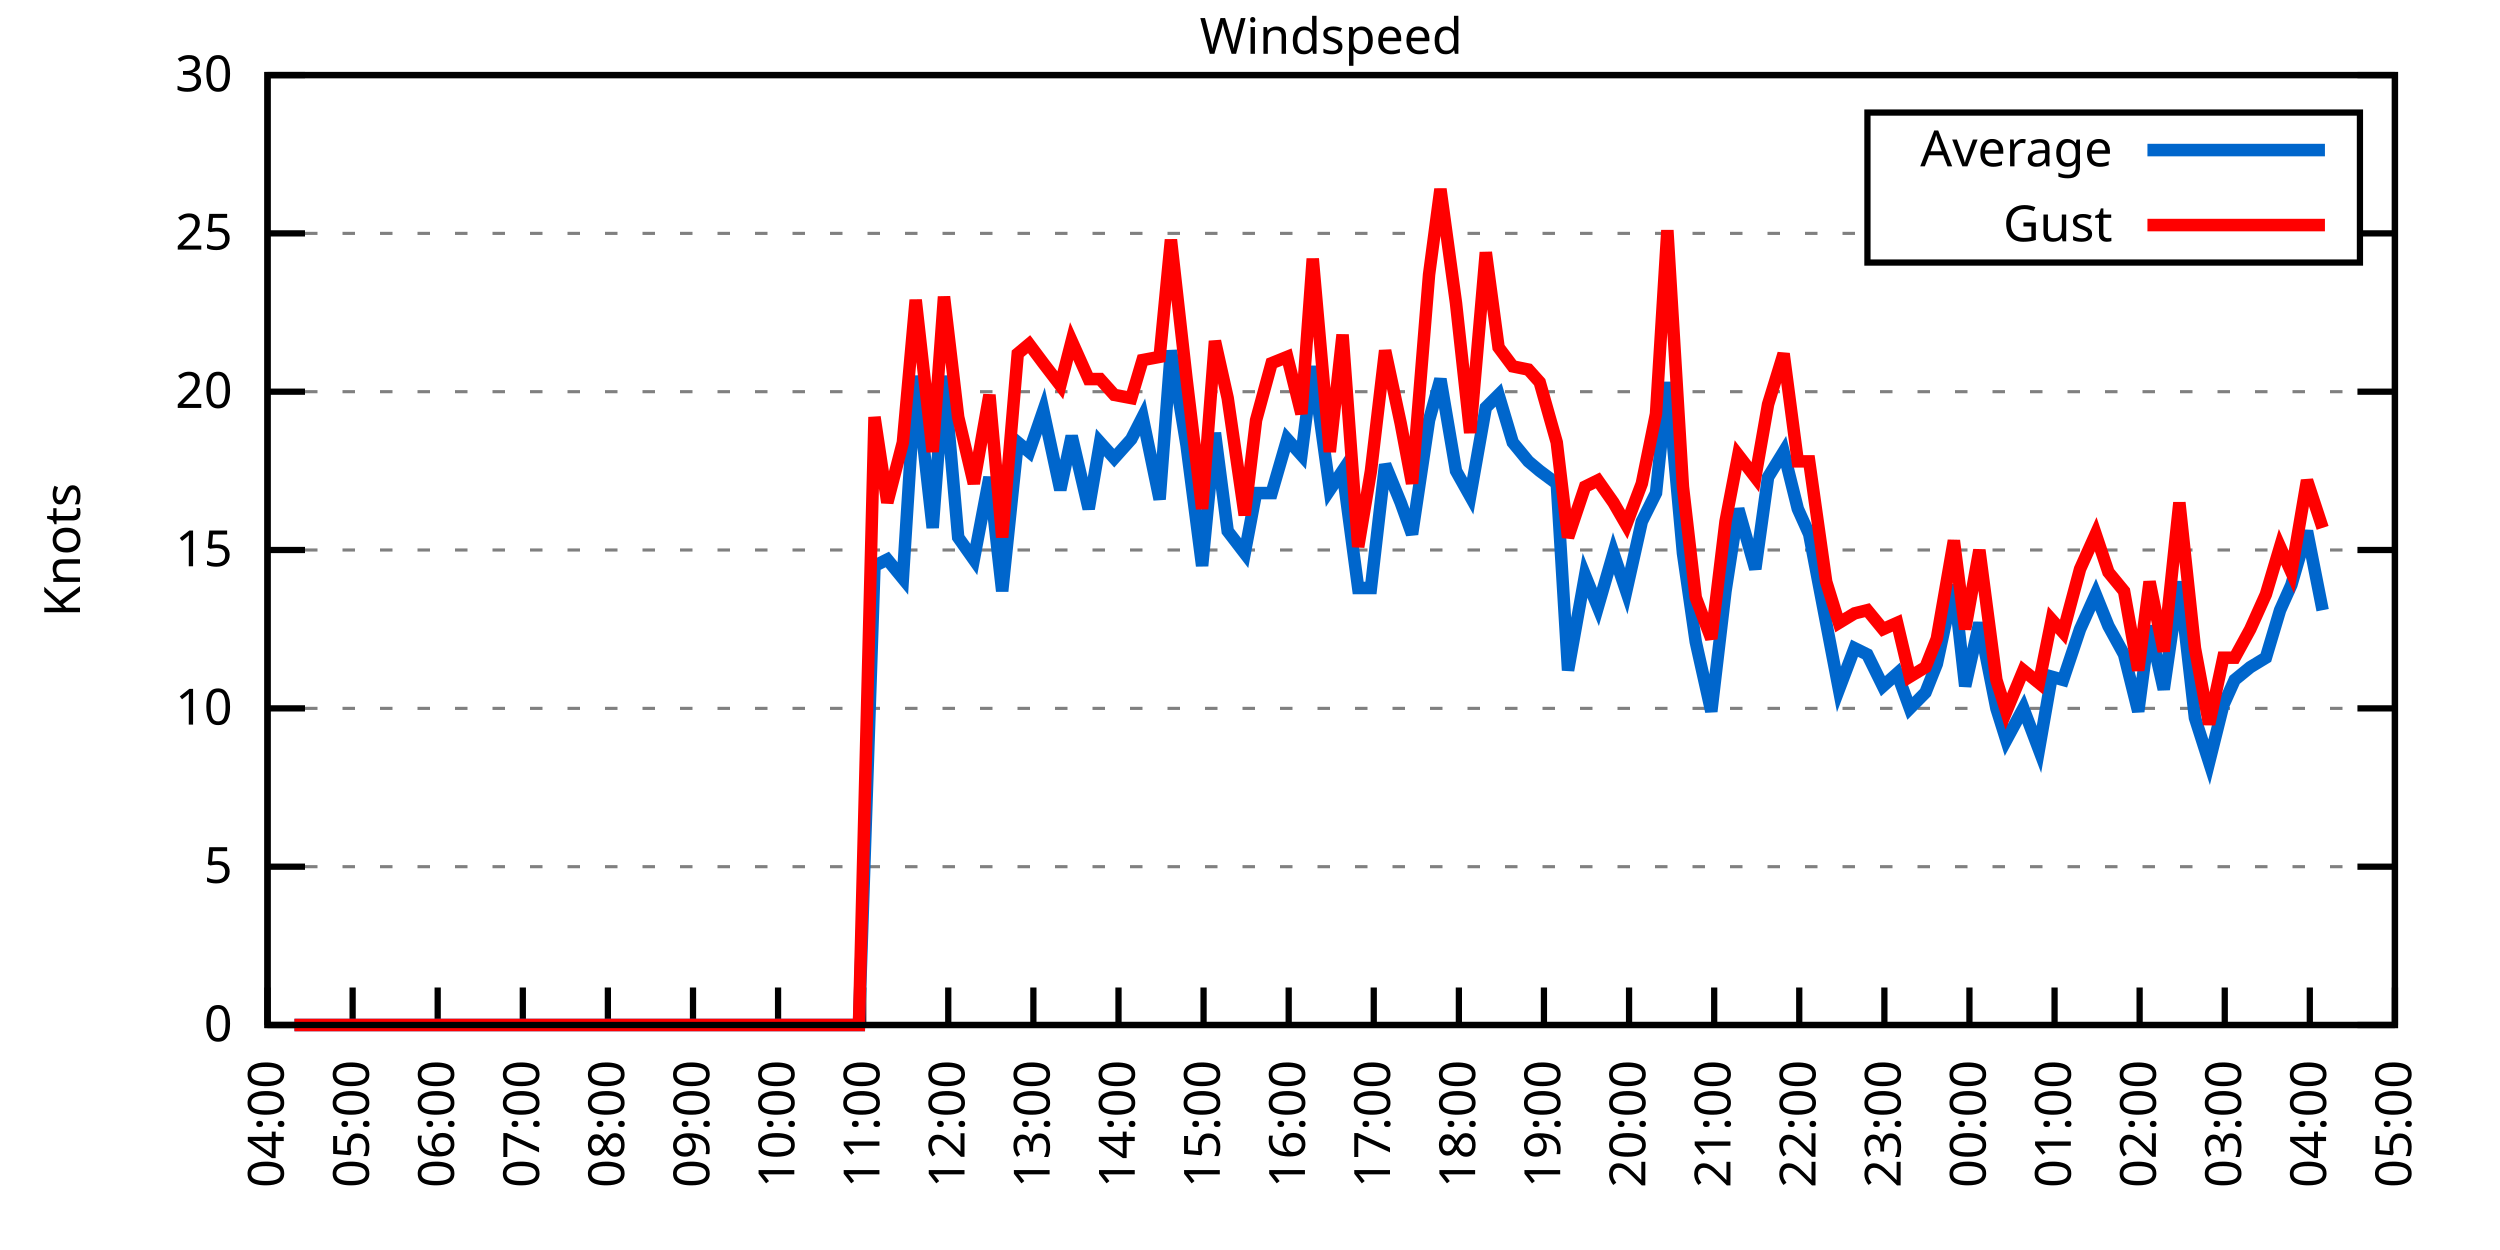
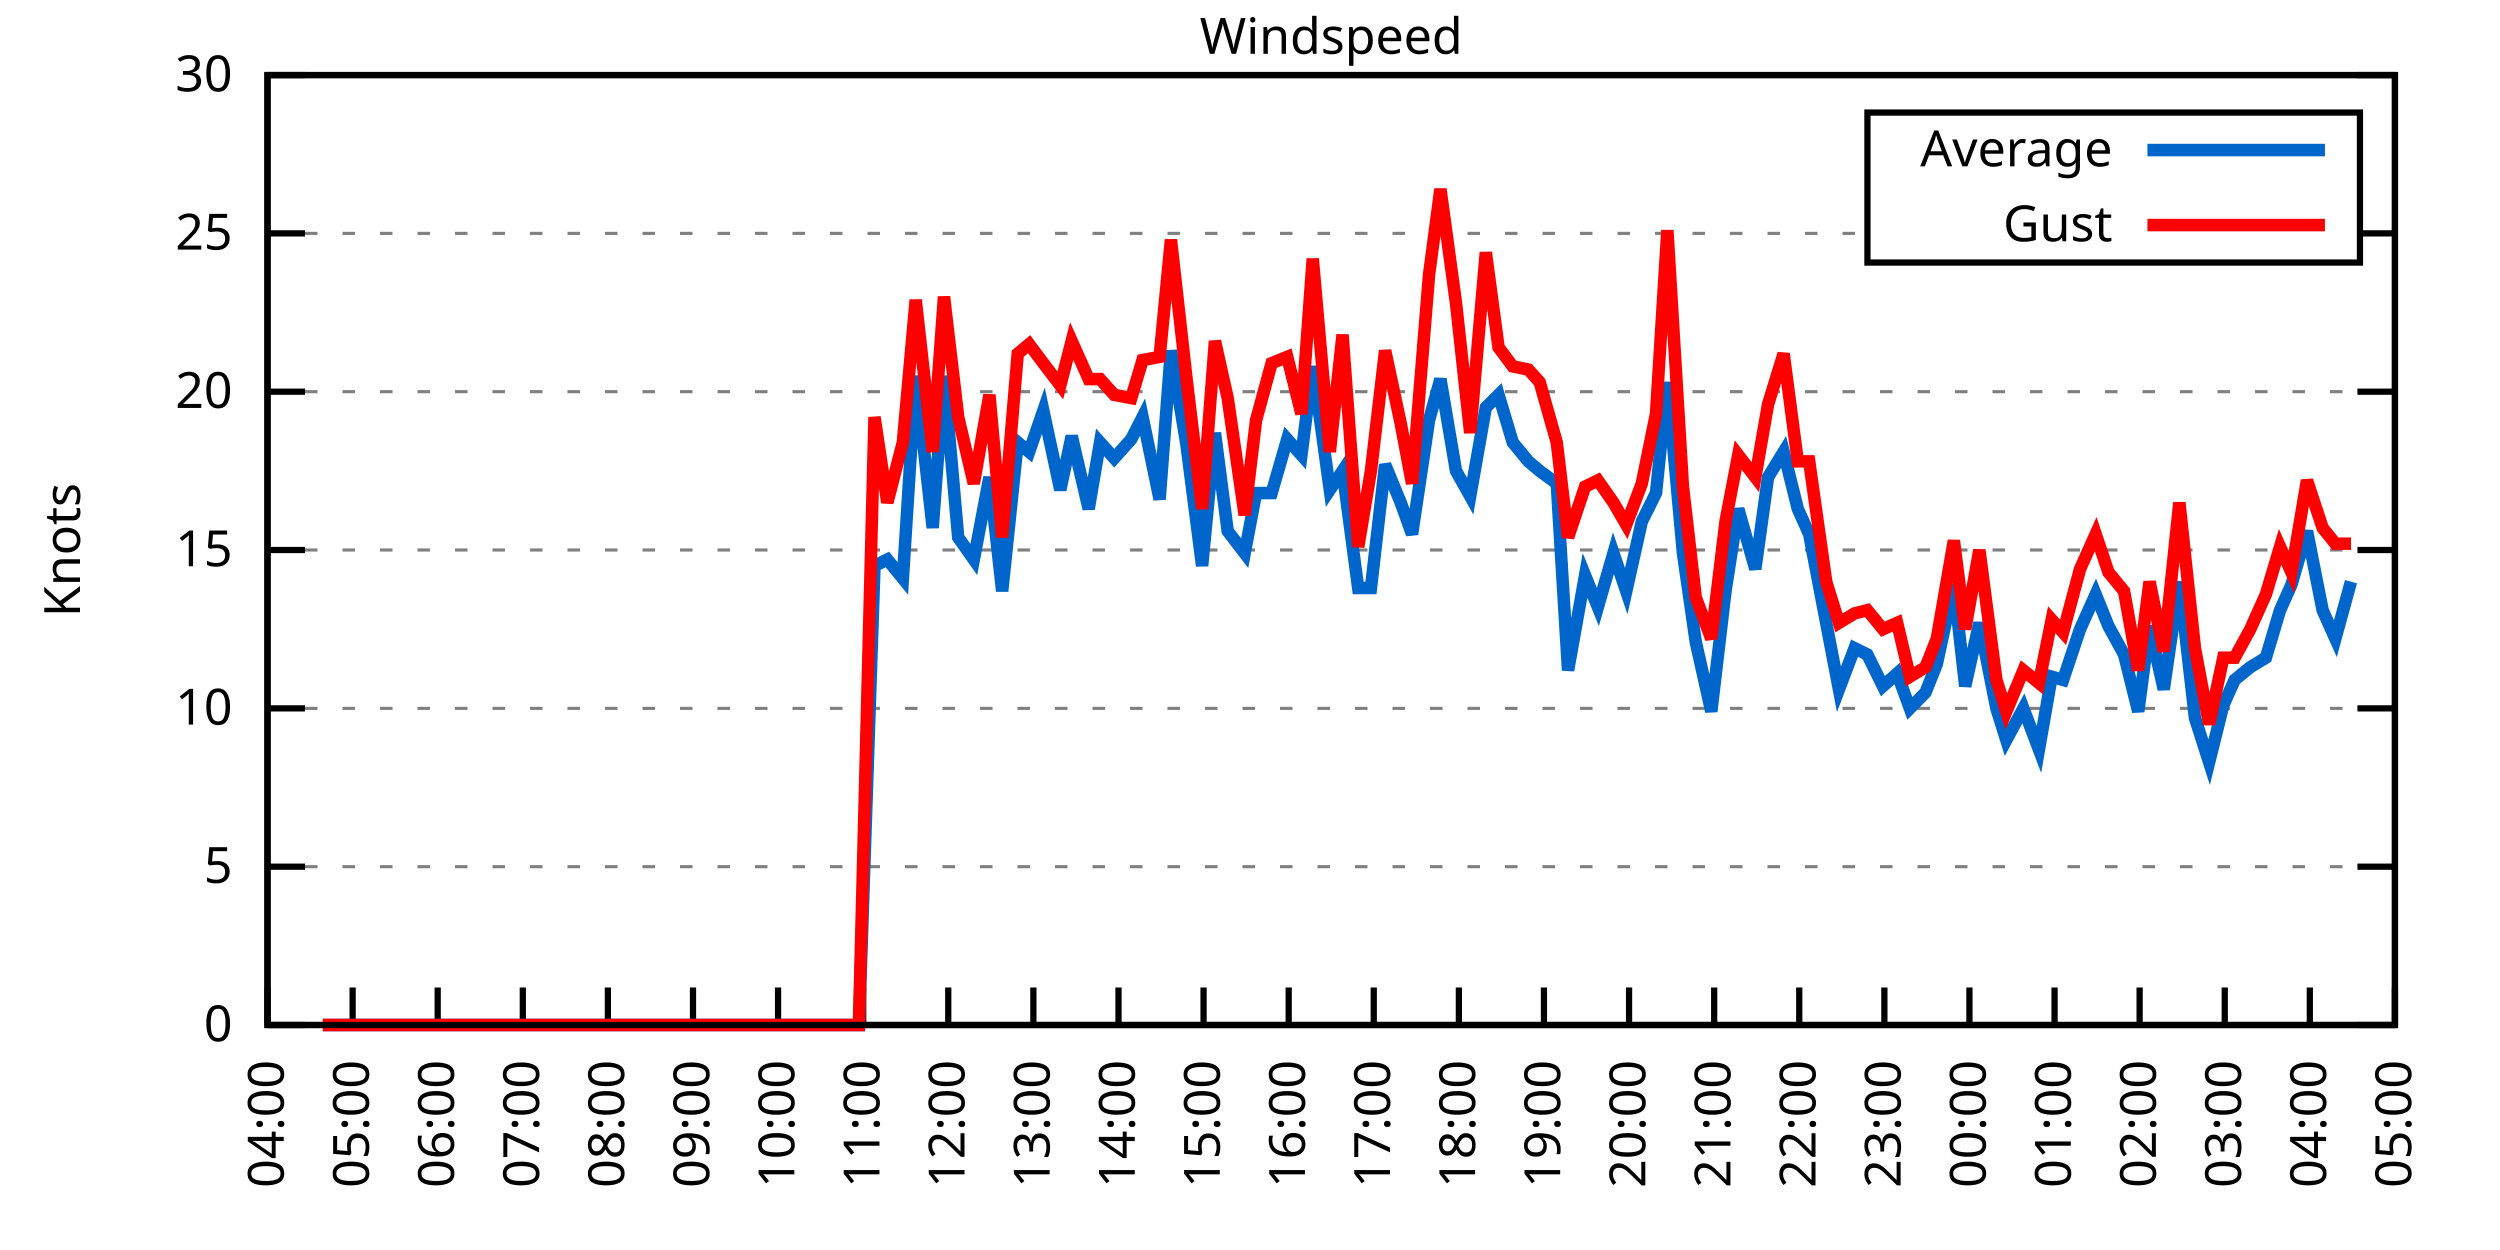
<svg xmlns="http://www.w3.org/2000/svg" xmlns:xlink="http://www.w3.org/1999/xlink" width="400" height="200" viewBox="0 0 400 200">
  <g id="gnuplot_canvas">
    <rect x="0" y="0" width="400" height="200" fill="none" />
    <defs>
      <circle id="gpDot" r="0.5" stroke-width="0.5" stroke="currentColor" />
      <path id="gpPt0" stroke-width="0.333" stroke="currentColor" d="M-1,0 h2 M0,-1 v2" />
      <path id="gpPt1" stroke-width="0.333" stroke="currentColor" d="M-1,-1 L1,1 M1,-1 L-1,1" />
      <path id="gpPt2" stroke-width="0.333" stroke="currentColor" d="M-1,0 L1,0 M0,-1 L0,1 M-1,-1 L1,1 M-1,1 L1,-1" />
      <rect id="gpPt3" stroke-width="0.333" stroke="currentColor" x="-1" y="-1" width="2" height="2" />
      <rect id="gpPt4" stroke-width="0.333" stroke="currentColor" fill="currentColor" x="-1" y="-1" width="2" height="2" />
      <circle id="gpPt5" stroke-width="0.333" stroke="currentColor" cx="0" cy="0" r="1" />
      <use xlink:href="#gpPt5" id="gpPt6" fill="currentColor" stroke="none" />
      <path id="gpPt7" stroke-width="0.333" stroke="currentColor" d="M0,-1.33 L-1.33,0.67 L1.33,0.67 z" />
      <use xlink:href="#gpPt7" id="gpPt8" fill="currentColor" stroke="none" />
      <use xlink:href="#gpPt7" id="gpPt9" stroke="currentColor" transform="rotate(180)" />
      <use xlink:href="#gpPt9" id="gpPt10" fill="currentColor" stroke="none" />
      <use xlink:href="#gpPt3" id="gpPt11" stroke="currentColor" transform="rotate(45)" />
      <use xlink:href="#gpPt11" id="gpPt12" fill="currentColor" stroke="none" />
      <path id="gpPt13" stroke-width="0.333" stroke="currentColor" d="M0,1.330 L1.265,0.411 L0.782,-1.067 L-0.782,-1.076 L-1.265,0.411 z" />
      <use xlink:href="#gpPt13" id="gpPt14" fill="currentColor" stroke="none" />
      <filter id="textbox" filterUnits="objectBoundingBox" x="0" y="0" height="1" width="1">
        <feFlood flood-color="white" flood-opacity="1" result="bgnd" />
        <feComposite in="SourceGraphic" in2="bgnd" operator="atop" />
      </filter>
      <filter id="greybox" filterUnits="objectBoundingBox" x="0" y="0" height="1" width="1">
        <feFlood flood-color="lightgrey" flood-opacity="1" result="grey" />
        <feComposite in="SourceGraphic" in2="grey" operator="atop" />
      </filter>
    </defs>
    <g fill="none" color="white" stroke="currentColor" stroke-width="1.00" stroke-linecap="butt" stroke-linejoin="miter">
</g>
    <g fill="none" color="black" stroke="currentColor" stroke-width="1.00" stroke-linecap="butt" stroke-linejoin="miter">
      <g stroke="none" shape-rendering="crispEdges">
        <polygon fill="rgb(255, 255, 255)" points="42.80,164.00 383.18,164.00 383.18,12.02 42.80,12.02 " />
      </g>
    </g>
    <g fill="none" color="black" stroke="currentColor" stroke-width="1.00" stroke-linecap="butt" stroke-linejoin="miter">
</g>
    <g fill="none" color="black" stroke="black" stroke-width="0.50" stroke-linecap="butt" stroke-linejoin="miter">
</g>
    <g fill="none" color="gray" stroke="currentColor" stroke-width="0.50" stroke-linecap="butt" stroke-linejoin="miter">
      <path stroke="gray" stroke-dasharray="2,4" class="gridline" d="M42.80,164.00 L383.19,164.00  " />
    </g>
    <g fill="none" color="gray" stroke="gray" stroke-width="1.00" stroke-linecap="butt" stroke-linejoin="miter">
</g>
    <g fill="none" color="black" stroke="currentColor" stroke-width="1.00" stroke-linecap="butt" stroke-linejoin="miter">
      <path stroke="black" d="M42.80,164.00 L48.80,164.00 M383.19,164.00 L377.19,164.00  " />
      <g transform="translate(37.20,166.60)" stroke="none" fill="black" font-family="Sans" font-size="8.00" text-anchor="end">
        <text>
          <tspan font-family="Sans"> 0</tspan>
        </text>
      </g>
    </g>
    <g fill="none" color="black" stroke="currentColor" stroke-width="1.00" stroke-linecap="butt" stroke-linejoin="miter">
</g>
    <g fill="none" color="black" stroke="black" stroke-width="0.50" stroke-linecap="butt" stroke-linejoin="miter">
</g>
    <g fill="none" color="gray" stroke="currentColor" stroke-width="0.50" stroke-linecap="butt" stroke-linejoin="miter">
      <path stroke="gray" stroke-dasharray="2,4" class="gridline" d="M42.80,138.67 L383.19,138.67  " />
    </g>
    <g fill="none" color="gray" stroke="gray" stroke-width="1.00" stroke-linecap="butt" stroke-linejoin="miter">
</g>
    <g fill="none" color="black" stroke="currentColor" stroke-width="1.00" stroke-linecap="butt" stroke-linejoin="miter">
      <path stroke="black" d="M42.80,138.67 L48.80,138.67 M383.19,138.67 L377.19,138.67  " />
      <g transform="translate(37.20,141.27)" stroke="none" fill="black" font-family="Sans" font-size="8.00" text-anchor="end">
        <text>
          <tspan font-family="Sans"> 5</tspan>
        </text>
      </g>
    </g>
    <g fill="none" color="black" stroke="currentColor" stroke-width="1.00" stroke-linecap="butt" stroke-linejoin="miter">
</g>
    <g fill="none" color="black" stroke="black" stroke-width="0.50" stroke-linecap="butt" stroke-linejoin="miter">
</g>
    <g fill="none" color="gray" stroke="currentColor" stroke-width="0.50" stroke-linecap="butt" stroke-linejoin="miter">
      <path stroke="gray" stroke-dasharray="2,4" class="gridline" d="M42.80,113.34 L383.19,113.34  " />
    </g>
    <g fill="none" color="gray" stroke="gray" stroke-width="1.00" stroke-linecap="butt" stroke-linejoin="miter">
</g>
    <g fill="none" color="black" stroke="currentColor" stroke-width="1.00" stroke-linecap="butt" stroke-linejoin="miter">
      <path stroke="black" d="M42.80,113.34 L48.80,113.34 M383.19,113.34 L377.19,113.34  " />
      <g transform="translate(37.20,115.94)" stroke="none" fill="black" font-family="Sans" font-size="8.00" text-anchor="end">
        <text>
          <tspan font-family="Sans"> 10</tspan>
        </text>
      </g>
    </g>
    <g fill="none" color="black" stroke="currentColor" stroke-width="1.00" stroke-linecap="butt" stroke-linejoin="miter">
</g>
    <g fill="none" color="black" stroke="black" stroke-width="0.50" stroke-linecap="butt" stroke-linejoin="miter">
</g>
    <g fill="none" color="gray" stroke="currentColor" stroke-width="0.50" stroke-linecap="butt" stroke-linejoin="miter">
      <path stroke="gray" stroke-dasharray="2,4" class="gridline" d="M42.80,88.00 L383.19,88.00  " />
    </g>
    <g fill="none" color="gray" stroke="gray" stroke-width="1.00" stroke-linecap="butt" stroke-linejoin="miter">
</g>
    <g fill="none" color="black" stroke="currentColor" stroke-width="1.00" stroke-linecap="butt" stroke-linejoin="miter">
      <path stroke="black" d="M42.80,88.00 L48.80,88.00 M383.19,88.00 L377.19,88.00  " />
      <g transform="translate(37.20,90.60)" stroke="none" fill="black" font-family="Sans" font-size="8.00" text-anchor="end">
        <text>
          <tspan font-family="Sans"> 15</tspan>
        </text>
      </g>
    </g>
    <g fill="none" color="black" stroke="currentColor" stroke-width="1.00" stroke-linecap="butt" stroke-linejoin="miter">
</g>
    <g fill="none" color="black" stroke="black" stroke-width="0.50" stroke-linecap="butt" stroke-linejoin="miter">
</g>
    <g fill="none" color="gray" stroke="currentColor" stroke-width="0.50" stroke-linecap="butt" stroke-linejoin="miter">
      <path stroke="gray" stroke-dasharray="2,4" class="gridline" d="M42.80,62.67 L383.19,62.67  " />
    </g>
    <g fill="none" color="gray" stroke="gray" stroke-width="1.00" stroke-linecap="butt" stroke-linejoin="miter">
</g>
    <g fill="none" color="black" stroke="currentColor" stroke-width="1.00" stroke-linecap="butt" stroke-linejoin="miter">
      <path stroke="black" d="M42.80,62.67 L48.80,62.67 M383.19,62.67 L377.19,62.67  " />
      <g transform="translate(37.20,65.27)" stroke="none" fill="black" font-family="Sans" font-size="8.00" text-anchor="end">
        <text>
          <tspan font-family="Sans"> 20</tspan>
        </text>
      </g>
    </g>
    <g fill="none" color="black" stroke="currentColor" stroke-width="1.00" stroke-linecap="butt" stroke-linejoin="miter">
</g>
    <g fill="none" color="black" stroke="black" stroke-width="0.50" stroke-linecap="butt" stroke-linejoin="miter">
</g>
    <g fill="none" color="gray" stroke="currentColor" stroke-width="0.50" stroke-linecap="butt" stroke-linejoin="miter">
      <path stroke="gray" stroke-dasharray="2,4" class="gridline" d="M42.80,37.34 L298.79,37.34 M377.59,37.34 L383.19,37.34  " />
    </g>
    <g fill="none" color="gray" stroke="gray" stroke-width="1.00" stroke-linecap="butt" stroke-linejoin="miter">
</g>
    <g fill="none" color="black" stroke="currentColor" stroke-width="1.00" stroke-linecap="butt" stroke-linejoin="miter">
      <path stroke="black" d="M42.80,37.34 L48.80,37.34 M383.19,37.34 L377.19,37.34  " />
      <g transform="translate(37.20,39.94)" stroke="none" fill="black" font-family="Sans" font-size="8.00" text-anchor="end">
        <text>
          <tspan font-family="Sans"> 25</tspan>
        </text>
      </g>
    </g>
    <g fill="none" color="black" stroke="currentColor" stroke-width="1.00" stroke-linecap="butt" stroke-linejoin="miter">
</g>
    <g fill="none" color="black" stroke="black" stroke-width="0.50" stroke-linecap="butt" stroke-linejoin="miter">
</g>
    <g fill="none" color="gray" stroke="currentColor" stroke-width="0.50" stroke-linecap="butt" stroke-linejoin="miter">
      <path stroke="gray" stroke-dasharray="2,4" class="gridline" d="M42.80,12.01 L383.19,12.01  " />
    </g>
    <g fill="none" color="gray" stroke="gray" stroke-width="1.00" stroke-linecap="butt" stroke-linejoin="miter">
</g>
    <g fill="none" color="black" stroke="currentColor" stroke-width="1.00" stroke-linecap="butt" stroke-linejoin="miter">
      <path stroke="black" d="M42.80,12.01 L48.80,12.01 M383.19,12.01 L377.19,12.01  " />
      <g transform="translate(37.20,14.61)" stroke="none" fill="black" font-family="Sans" font-size="8.00" text-anchor="end">
        <text>
          <tspan font-family="Sans"> 30</tspan>
        </text>
      </g>
    </g>
    <g fill="none" color="black" stroke="currentColor" stroke-width="1.00" stroke-linecap="butt" stroke-linejoin="miter">
      <path stroke="black" d="M42.80,164.00 L42.80,158.00  " />
      <g transform="translate(45.40,169.60) rotate(270.00)" stroke="none" fill="black" font-family="Sans" font-size="8.00" text-anchor="end">
        <text>
          <tspan font-family="Sans">04:00</tspan>
        </text>
      </g>
    </g>
    <g fill="none" color="black" stroke="currentColor" stroke-width="1.00" stroke-linecap="butt" stroke-linejoin="miter">
      <path stroke="black" d="M56.42,164.00 L56.42,158.00  " />
      <g transform="translate(59.02,169.60) rotate(270.00)" stroke="none" fill="black" font-family="Sans" font-size="8.00" text-anchor="end">
        <text>
          <tspan font-family="Sans">05:00</tspan>
        </text>
      </g>
    </g>
    <g fill="none" color="black" stroke="currentColor" stroke-width="1.00" stroke-linecap="butt" stroke-linejoin="miter">
      <path stroke="black" d="M70.03,164.00 L70.03,158.00  " />
      <g transform="translate(72.63,169.60) rotate(270.00)" stroke="none" fill="black" font-family="Sans" font-size="8.00" text-anchor="end">
        <text>
          <tspan font-family="Sans">06:00</tspan>
        </text>
      </g>
    </g>
    <g fill="none" color="black" stroke="currentColor" stroke-width="1.00" stroke-linecap="butt" stroke-linejoin="miter">
      <path stroke="black" d="M83.65,164.00 L83.65,158.00  " />
      <g transform="translate(86.25,169.60) rotate(270.00)" stroke="none" fill="black" font-family="Sans" font-size="8.00" text-anchor="end">
        <text>
          <tspan font-family="Sans">07:00</tspan>
        </text>
      </g>
    </g>
    <g fill="none" color="black" stroke="currentColor" stroke-width="1.00" stroke-linecap="butt" stroke-linejoin="miter">
      <path stroke="black" d="M97.26,164.00 L97.26,158.00  " />
      <g transform="translate(99.86,169.60) rotate(270.00)" stroke="none" fill="black" font-family="Sans" font-size="8.00" text-anchor="end">
        <text>
          <tspan font-family="Sans">08:00</tspan>
        </text>
      </g>
    </g>
    <g fill="none" color="black" stroke="currentColor" stroke-width="1.00" stroke-linecap="butt" stroke-linejoin="miter">
      <path stroke="black" d="M110.88,164.00 L110.88,158.00  " />
      <g transform="translate(113.48,169.60) rotate(270.00)" stroke="none" fill="black" font-family="Sans" font-size="8.00" text-anchor="end">
        <text>
          <tspan font-family="Sans">09:00</tspan>
        </text>
      </g>
    </g>
    <g fill="none" color="black" stroke="currentColor" stroke-width="1.00" stroke-linecap="butt" stroke-linejoin="miter">
      <path stroke="black" d="M124.49,164.00 L124.49,158.00  " />
      <g transform="translate(127.09,169.60) rotate(270.00)" stroke="none" fill="black" font-family="Sans" font-size="8.00" text-anchor="end">
        <text>
          <tspan font-family="Sans">10:00</tspan>
        </text>
      </g>
    </g>
    <g fill="none" color="black" stroke="currentColor" stroke-width="1.00" stroke-linecap="butt" stroke-linejoin="miter">
      <path stroke="black" d="M138.11,164.00 L138.11,158.00  " />
      <g transform="translate(140.71,169.60) rotate(270.00)" stroke="none" fill="black" font-family="Sans" font-size="8.00" text-anchor="end">
        <text>
          <tspan font-family="Sans">11:00</tspan>
        </text>
      </g>
    </g>
    <g fill="none" color="black" stroke="currentColor" stroke-width="1.00" stroke-linecap="butt" stroke-linejoin="miter">
      <path stroke="black" d="M151.72,164.00 L151.72,158.00  " />
      <g transform="translate(154.32,169.60) rotate(270.00)" stroke="none" fill="black" font-family="Sans" font-size="8.00" text-anchor="end">
        <text>
          <tspan font-family="Sans">12:00</tspan>
        </text>
      </g>
    </g>
    <g fill="none" color="black" stroke="currentColor" stroke-width="1.00" stroke-linecap="butt" stroke-linejoin="miter">
      <path stroke="black" d="M165.34,164.00 L165.34,158.00  " />
      <g transform="translate(167.94,169.60) rotate(270.00)" stroke="none" fill="black" font-family="Sans" font-size="8.00" text-anchor="end">
        <text>
          <tspan font-family="Sans">13:00</tspan>
        </text>
      </g>
    </g>
    <g fill="none" color="black" stroke="currentColor" stroke-width="1.00" stroke-linecap="butt" stroke-linejoin="miter">
      <path stroke="black" d="M178.96,164.00 L178.96,158.00  " />
      <g transform="translate(181.56,169.60) rotate(270.00)" stroke="none" fill="black" font-family="Sans" font-size="8.00" text-anchor="end">
        <text>
          <tspan font-family="Sans">14:00</tspan>
        </text>
      </g>
    </g>
    <g fill="none" color="black" stroke="currentColor" stroke-width="1.00" stroke-linecap="butt" stroke-linejoin="miter">
      <path stroke="black" d="M192.57,164.00 L192.57,158.00  " />
      <g transform="translate(195.17,169.60) rotate(270.00)" stroke="none" fill="black" font-family="Sans" font-size="8.00" text-anchor="end">
        <text>
          <tspan font-family="Sans">15:00</tspan>
        </text>
      </g>
    </g>
    <g fill="none" color="black" stroke="currentColor" stroke-width="1.00" stroke-linecap="butt" stroke-linejoin="miter">
      <path stroke="black" d="M206.19,164.00 L206.19,158.00  " />
      <g transform="translate(208.79,169.60) rotate(270.00)" stroke="none" fill="black" font-family="Sans" font-size="8.00" text-anchor="end">
        <text>
          <tspan font-family="Sans">16:00</tspan>
        </text>
      </g>
    </g>
    <g fill="none" color="black" stroke="currentColor" stroke-width="1.00" stroke-linecap="butt" stroke-linejoin="miter">
      <path stroke="black" d="M219.80,164.00 L219.80,158.00  " />
      <g transform="translate(222.40,169.60) rotate(270.00)" stroke="none" fill="black" font-family="Sans" font-size="8.00" text-anchor="end">
        <text>
          <tspan font-family="Sans">17:00</tspan>
        </text>
      </g>
    </g>
    <g fill="none" color="black" stroke="currentColor" stroke-width="1.00" stroke-linecap="butt" stroke-linejoin="miter">
      <path stroke="black" d="M233.42,164.00 L233.42,158.00  " />
      <g transform="translate(236.02,169.60) rotate(270.00)" stroke="none" fill="black" font-family="Sans" font-size="8.00" text-anchor="end">
        <text>
          <tspan font-family="Sans">18:00</tspan>
        </text>
      </g>
    </g>
    <g fill="none" color="black" stroke="currentColor" stroke-width="1.00" stroke-linecap="butt" stroke-linejoin="miter">
      <path stroke="black" d="M247.03,164.00 L247.03,158.00  " />
      <g transform="translate(249.63,169.60) rotate(270.00)" stroke="none" fill="black" font-family="Sans" font-size="8.00" text-anchor="end">
        <text>
          <tspan font-family="Sans">19:00</tspan>
        </text>
      </g>
    </g>
    <g fill="none" color="black" stroke="currentColor" stroke-width="1.00" stroke-linecap="butt" stroke-linejoin="miter">
      <path stroke="black" d="M260.65,164.00 L260.65,158.00  " />
      <g transform="translate(263.25,169.60) rotate(270.00)" stroke="none" fill="black" font-family="Sans" font-size="8.00" text-anchor="end">
        <text>
          <tspan font-family="Sans">20:00</tspan>
        </text>
      </g>
    </g>
    <g fill="none" color="black" stroke="currentColor" stroke-width="1.00" stroke-linecap="butt" stroke-linejoin="miter">
      <path stroke="black" d="M274.27,164.00 L274.27,158.00  " />
      <g transform="translate(276.87,169.60) rotate(270.00)" stroke="none" fill="black" font-family="Sans" font-size="8.00" text-anchor="end">
        <text>
          <tspan font-family="Sans">21:00</tspan>
        </text>
      </g>
    </g>
    <g fill="none" color="black" stroke="currentColor" stroke-width="1.00" stroke-linecap="butt" stroke-linejoin="miter">
      <path stroke="black" d="M287.88,164.00 L287.88,158.00  " />
      <g transform="translate(290.48,169.60) rotate(270.00)" stroke="none" fill="black" font-family="Sans" font-size="8.00" text-anchor="end">
        <text>
          <tspan font-family="Sans">22:00</tspan>
        </text>
      </g>
    </g>
    <g fill="none" color="black" stroke="currentColor" stroke-width="1.00" stroke-linecap="butt" stroke-linejoin="miter">
      <path stroke="black" d="M301.50,164.00 L301.50,158.00  " />
      <g transform="translate(304.10,169.60) rotate(270.00)" stroke="none" fill="black" font-family="Sans" font-size="8.00" text-anchor="end">
        <text>
          <tspan font-family="Sans">23:00</tspan>
        </text>
      </g>
    </g>
    <g fill="none" color="black" stroke="currentColor" stroke-width="1.00" stroke-linecap="butt" stroke-linejoin="miter">
      <path stroke="black" d="M315.11,164.00 L315.11,158.00  " />
      <g transform="translate(317.71,169.60) rotate(270.00)" stroke="none" fill="black" font-family="Sans" font-size="8.00" text-anchor="end">
        <text>
          <tspan font-family="Sans">00:00</tspan>
        </text>
      </g>
    </g>
    <g fill="none" color="black" stroke="currentColor" stroke-width="1.00" stroke-linecap="butt" stroke-linejoin="miter">
      <path stroke="black" d="M328.73,164.00 L328.73,158.00  " />
      <g transform="translate(331.33,169.60) rotate(270.00)" stroke="none" fill="black" font-family="Sans" font-size="8.00" text-anchor="end">
        <text>
          <tspan font-family="Sans">01:00</tspan>
        </text>
      </g>
    </g>
    <g fill="none" color="black" stroke="currentColor" stroke-width="1.00" stroke-linecap="butt" stroke-linejoin="miter">
      <path stroke="black" d="M342.34,164.00 L342.34,158.00  " />
      <g transform="translate(344.94,169.60) rotate(270.00)" stroke="none" fill="black" font-family="Sans" font-size="8.00" text-anchor="end">
        <text>
          <tspan font-family="Sans">02:00</tspan>
        </text>
      </g>
    </g>
    <g fill="none" color="black" stroke="currentColor" stroke-width="1.00" stroke-linecap="butt" stroke-linejoin="miter">
      <path stroke="black" d="M355.96,164.00 L355.96,158.00  " />
      <g transform="translate(358.56,169.60) rotate(270.00)" stroke="none" fill="black" font-family="Sans" font-size="8.00" text-anchor="end">
        <text>
          <tspan font-family="Sans">03:00</tspan>
        </text>
      </g>
    </g>
    <g fill="none" color="black" stroke="currentColor" stroke-width="1.00" stroke-linecap="butt" stroke-linejoin="miter">
      <path stroke="black" d="M369.57,164.00 L369.57,158.00  " />
      <g transform="translate(372.17,169.60) rotate(270.00)" stroke="none" fill="black" font-family="Sans" font-size="8.00" text-anchor="end">
        <text>
          <tspan font-family="Sans">04:00</tspan>
        </text>
      </g>
    </g>
    <g fill="none" color="black" stroke="currentColor" stroke-width="1.00" stroke-linecap="butt" stroke-linejoin="miter">
      <path stroke="black" d="M383.19,164.00 L383.19,158.00  " />
      <g transform="translate(385.79,169.60) rotate(270.00)" stroke="none" fill="black" font-family="Sans" font-size="8.00" text-anchor="end">
        <text>
          <tspan font-family="Sans">05:00</tspan>
        </text>
      </g>
    </g>
    <g fill="none" color="black" stroke="currentColor" stroke-width="1.00" stroke-linecap="butt" stroke-linejoin="miter">
</g>
    <g fill="none" color="black" stroke="currentColor" stroke-width="1.00" stroke-linecap="butt" stroke-linejoin="miter">
      <path stroke="black" d="M42.80,12.01 L42.80,164.00 L383.19,164.00 L383.19,12.01 L42.80,12.01 Z  " />
    </g>
    <g fill="none" color="black" stroke="currentColor" stroke-width="1.00" stroke-linecap="butt" stroke-linejoin="miter">
</g>
    <g fill="none" color="black" stroke="currentColor" stroke-width="1.00" stroke-linecap="butt" stroke-linejoin="miter">
      <path stroke="black" d="M298.79,42.01 L298.79,18.01 L377.59,18.01 L377.59,42.01 L298.79,42.01 Z  " />
    </g>
    <g id="Windspeed_plot_1">
      <g fill="none" color="white" stroke="black" stroke-width="2.00" stroke-linecap="butt" stroke-linejoin="miter">
</g>
      <g fill="none" color="black" stroke="currentColor" stroke-width="2.00" stroke-linecap="butt" stroke-linejoin="miter">
        <g transform="translate(337.99,26.61)" stroke="none" fill="black" font-family="Sans" font-size="8.00" text-anchor="end">
          <text>
            <tspan font-family="Sans">Average</tspan>
          </text>
        </g>
      </g>
      <g fill="none" color="black" stroke="currentColor" stroke-width="2.00" stroke-linecap="butt" stroke-linejoin="miter">
-         <path stroke="rgb(  0, 102, 204)" d="M343.59,24.01 L371.99,24.01 M47.11,164.00 L49.38,164.00 L51.65,164.00 L53.47,164.00 L55.73,164.00 L58.23,164.00   L60.73,164.00 L62.54,164.00 L65.04,164.00 L67.31,164.00 L69.58,164.00 L72.07,164.00 L74.12,164.00 L76.39,164.00   L78.65,164.00 L80.92,164.00 L83.42,164.00 L85.69,164.00 L87.96,164.00 L90.23,164.00 L92.50,164.00 L94.31,164.00   L96.81,164.00 L99.30,164.00 L101.57,164.00 L103.39,164.00 L105.89,164.00 L108.38,164.00 L110.20,164.00 L112.92,164.00   L114.96,164.00 L117.46,164.00 L119.27,164.00 L121.54,164.00 L124.04,164.00 L126.08,164.00 L128.58,164.00 L130.85,164.00   L133.12,164.00 L135.61,164.00 L137.43,164.00 L139.92,90.54 L141.97,89.52 L144.46,92.56 L146.51,60.14 L149.23,84.46   L151.04,60.14 L153.31,85.98 L155.81,89.52 L158.31,76.35 L160.35,94.59 L162.84,70.78 L164.66,72.30 L166.93,65.71   L169.65,78.38 L171.47,69.77 L174.19,81.42 L176.01,70.78 L178.28,73.31 L181.00,70.27 L182.81,66.73 L185.54,79.90   L187.35,56.09 L189.85,71.29 L192.34,90.54 L194.39,69.26 L196.43,84.97 L199.15,88.51 L200.97,78.89 L203.46,78.89   L205.96,70.27 L208.23,72.81 L210.04,58.62 L212.77,78.38 L214.81,75.34 L217.31,94.08 L219.35,94.08 L221.62,74.33   L224.11,80.41 L225.93,85.47 L228.65,67.23 L230.47,60.65 L232.96,75.34 L235.23,79.39 L237.73,65.21 L239.77,63.18   L242.04,70.78 L244.54,73.82 L246.35,75.34 L249.08,77.37 L250.89,107.26 L253.61,92.06 L255.66,97.12 L258.15,88.51   L260.20,94.59 L262.69,83.45 L264.96,78.89 L266.78,61.15 L269.27,88.51 L271.32,102.70 L273.81,113.84 L276.08,94.59   L278.12,81.42 L280.85,91.04 L282.89,76.35 L285.38,72.30 L287.65,81.42 L289.47,85.47 L292.19,99.66 L294.23,110.30   L296.73,103.71 L298.77,104.72 L301.27,109.79 L303.54,107.76 L305.58,113.34 L308.08,110.80 L309.89,106.24 L312.62,93.58   L314.43,109.79 L316.70,99.66 L319.42,113.34 L321.01,118.40 L323.74,113.34 L326.23,119.92 L328.27,108.27 L330.09,108.78   L332.81,100.67 L335.31,95.10 L337.35,100.16 L339.85,104.72 L342.12,113.84 L343.93,100.16 L346.20,110.30 L348.70,93.07   L351.19,114.86 L353.46,121.95 L355.73,112.83 L357.55,108.78 L360.04,106.75 L362.54,105.23 L364.81,97.63 L366.62,93.58   L369.12,84.97 L371.62,97.63  " />
+         <path stroke="rgb(  0, 102, 204)" d="M343.59,24.01 L371.99,24.01 M51.65,164.00 L53.47,164.00 L55.73,164.00 L58.23,164.00 L60.73,164.00 L62.54,164.00   L65.04,164.00 L67.31,164.00 L69.58,164.00 L72.07,164.00 L74.12,164.00 L76.39,164.00 L78.65,164.00 L80.92,164.00   L83.42,164.00 L85.69,164.00 L87.96,164.00 L90.23,164.00 L92.50,164.00 L94.31,164.00 L96.81,164.00 L99.30,164.00   L101.57,164.00 L103.39,164.00 L105.89,164.00 L108.38,164.00 L110.20,164.00 L112.92,164.00 L114.96,164.00 L117.46,164.00   L119.27,164.00 L121.54,164.00 L124.04,164.00 L126.08,164.00 L128.58,164.00 L130.85,164.00 L133.12,164.00 L135.61,164.00   L137.43,164.00 L139.92,90.54 L141.97,89.52 L144.46,92.56 L146.51,60.14 L149.23,84.46 L151.04,60.14 L153.31,85.98   L155.81,89.52 L158.31,76.35 L160.35,94.59 L162.84,70.78 L164.66,72.30 L166.93,65.71 L169.65,78.38 L171.47,69.77   L174.19,81.42 L176.01,70.78 L178.28,73.31 L181.00,70.27 L182.81,66.73 L185.54,79.90 L187.35,56.09 L189.85,71.29   L192.34,90.54 L194.39,69.26 L196.43,84.97 L199.15,88.51 L200.97,78.89 L203.46,78.89 L205.96,70.27 L208.23,72.81   L210.04,58.62 L212.77,78.38 L214.81,75.34 L217.31,94.08 L219.35,94.08 L221.62,74.33 L224.11,80.41 L225.93,85.47   L228.65,67.23 L230.47,60.65 L232.96,75.34 L235.23,79.39 L237.73,65.21 L239.77,63.18 L242.04,70.78 L244.54,73.82   L246.35,75.34 L249.08,77.37 L250.89,107.26 L253.61,92.06 L255.66,97.12 L258.15,88.51 L260.20,94.59 L262.69,83.45   L264.96,78.89 L266.78,61.15 L269.27,88.51 L271.32,102.70 L273.81,113.84 L276.08,94.59 L278.12,81.42 L280.85,91.04   L282.89,76.35 L285.38,72.30 L287.65,81.42 L289.47,85.47 L292.19,99.66 L294.23,110.30 L296.73,103.71 L298.77,104.72   L301.27,109.79 L303.54,107.76 L305.58,113.34 L308.08,110.80 L309.89,106.24 L312.62,93.58 L314.43,109.79 L316.70,99.66   L319.42,113.34 L321.01,118.40 L323.74,113.34 L326.23,119.92 L328.27,108.27 L330.09,108.78 L332.81,100.67 L335.31,95.10   L337.35,100.16 L339.85,104.72 L342.12,113.84 L343.93,100.16 L346.20,110.30 L348.70,93.07 L351.19,114.86 L353.46,121.95   L355.73,112.83 L357.55,108.78 L360.04,106.75 L362.54,105.23 L364.81,97.63 L366.62,93.58 L369.12,84.97 L371.62,97.63   L373.66,102.19 L376.16,93.07  " />
      </g>
    </g>
    <g id="Windspeed_plot_2">
      <g fill="none" color="black" stroke="currentColor" stroke-width="2.00" stroke-linecap="butt" stroke-linejoin="miter">
        <g transform="translate(337.99,38.61)" stroke="none" fill="black" font-family="Sans" font-size="8.00" text-anchor="end">
          <text>
            <tspan font-family="Sans">Gust</tspan>
          </text>
        </g>
      </g>
      <g fill="none" color="black" stroke="currentColor" stroke-width="2.00" stroke-linecap="butt" stroke-linejoin="miter">
-         <path stroke="rgb(255,   0,   0)" d="M343.59,36.01 L371.99,36.01 M47.11,164.00 L49.38,164.00 L51.65,164.00 L53.47,164.00 L55.73,164.00 L58.23,164.00   L60.73,164.00 L62.54,164.00 L65.04,164.00 L67.31,164.00 L69.58,164.00 L72.07,164.00 L74.12,164.00 L76.39,164.00   L78.65,164.00 L80.92,164.00 L83.42,164.00 L85.69,164.00 L87.96,164.00 L90.23,164.00 L92.50,164.00 L94.31,164.00   L96.81,164.00 L99.30,164.00 L101.57,164.00 L103.39,164.00 L105.89,164.00 L108.38,164.00 L110.20,164.00 L112.92,164.00   L114.96,164.00 L117.46,164.00 L119.27,164.00 L121.54,164.00 L124.04,164.00 L126.08,164.00 L128.58,164.00 L130.85,164.00   L133.12,164.00 L135.61,164.00 L137.43,164.00 L139.92,66.73 L141.97,80.41 L144.46,70.78 L146.51,47.98 L149.23,72.30   L151.04,47.47 L153.31,66.73 L155.81,77.37 L158.31,63.18 L160.35,85.98 L162.84,56.59 L164.66,55.07 L166.93,58.11   L169.65,61.66 L171.47,54.57 L174.19,60.65 L176.01,60.65 L178.28,63.18 L181.00,63.69 L182.81,57.61 L185.54,57.10   L187.35,38.35 L189.85,60.65 L192.34,81.42 L194.39,54.57 L196.43,63.69 L199.15,82.43 L200.97,67.23 L203.46,58.11   L205.96,57.10 L208.23,66.22 L210.04,41.39 L212.77,72.30 L214.81,53.55 L217.31,87.50 L219.35,75.34 L221.62,56.09   L224.11,67.74 L225.93,77.37 L228.65,43.93 L230.47,30.25 L232.96,48.49 L235.23,69.26 L237.73,40.38 L239.77,55.58   L242.04,58.62 L244.54,59.13 L246.35,61.15 L249.08,70.78 L250.89,85.98 L253.61,77.87 L255.66,76.86 L258.15,80.41   L260.20,83.95 L262.69,77.37 L264.96,66.22 L266.78,36.84 L269.27,77.87 L271.32,95.60 L273.81,102.19 L276.08,83.45   L278.12,72.81 L280.85,76.35 L282.89,64.70 L285.38,56.59 L287.65,73.82 L289.47,73.82 L292.19,93.07 L294.23,99.66   L296.73,98.14 L298.77,97.63 L301.27,100.67 L303.54,99.66 L305.58,108.27 L308.08,106.75 L309.89,102.19 L312.62,86.49   L314.43,100.67 L316.70,88.00 L319.42,108.78 L321.01,113.84 L323.74,107.26 L326.23,109.28 L328.27,99.15 L330.09,101.18   L332.81,91.04 L335.31,85.47 L337.35,91.55 L339.85,94.59 L342.12,107.26 L343.93,93.07 L346.20,104.22 L348.70,80.41   L351.19,103.71 L353.46,115.87 L355.73,105.23 L357.55,105.23 L360.04,100.67 L362.54,95.10 L364.81,87.50 L366.62,91.55   L369.12,76.86 L371.62,84.46  " />
+         <path stroke="rgb(255,   0,   0)" d="M343.59,36.01 L371.99,36.01 M51.65,164.00 L53.47,164.00 L55.73,164.00 L58.23,164.00 L60.73,164.00 L62.54,164.00   L65.04,164.00 L67.31,164.00 L69.58,164.00 L72.07,164.00 L74.12,164.00 L76.39,164.00 L78.65,164.00 L80.92,164.00   L83.42,164.00 L85.69,164.00 L87.96,164.00 L90.23,164.00 L92.50,164.00 L94.31,164.00 L96.81,164.00 L99.30,164.00   L101.57,164.00 L103.39,164.00 L105.89,164.00 L108.38,164.00 L110.20,164.00 L112.92,164.00 L114.96,164.00 L117.46,164.00   L119.27,164.00 L121.54,164.00 L124.04,164.00 L126.08,164.00 L128.58,164.00 L130.85,164.00 L133.12,164.00 L135.61,164.00   L137.43,164.00 L139.92,66.73 L141.97,80.41 L144.46,70.78 L146.51,47.98 L149.23,72.30 L151.04,47.47 L153.31,66.73   L155.81,77.37 L158.31,63.18 L160.35,85.98 L162.84,56.59 L164.66,55.07 L166.93,58.11 L169.65,61.66 L171.47,54.57   L174.19,60.65 L176.01,60.65 L178.28,63.18 L181.00,63.69 L182.81,57.61 L185.54,57.10 L187.35,38.35 L189.85,60.65   L192.34,81.42 L194.39,54.57 L196.43,63.69 L199.15,82.43 L200.97,67.23 L203.46,58.11 L205.96,57.10 L208.23,66.22   L210.04,41.39 L212.77,72.30 L214.81,53.55 L217.31,87.50 L219.35,75.34 L221.62,56.09 L224.11,67.74 L225.93,77.37   L228.65,43.93 L230.47,30.25 L232.96,48.49 L235.23,69.26 L237.73,40.38 L239.77,55.58 L242.04,58.62 L244.54,59.13   L246.35,61.15 L249.08,70.78 L250.89,85.98 L253.61,77.87 L255.66,76.86 L258.15,80.41 L260.20,83.95 L262.69,77.37   L264.96,66.22 L266.78,36.84 L269.27,77.87 L271.32,95.60 L273.81,102.19 L276.08,83.45 L278.12,72.81 L280.85,76.35   L282.89,64.70 L285.38,56.59 L287.65,73.82 L289.47,73.82 L292.19,93.07 L294.23,99.66 L296.73,98.14 L298.77,97.63   L301.27,100.67 L303.54,99.66 L305.58,108.27 L308.08,106.75 L309.89,102.19 L312.62,86.49 L314.43,100.67 L316.70,88.00   L319.42,108.78 L321.01,113.84 L323.74,107.26 L326.23,109.28 L328.27,99.15 L330.09,101.18 L332.81,91.04 L335.31,85.47   L337.35,91.55 L339.85,94.59 L342.12,107.26 L343.93,93.07 L346.20,104.22 L348.70,80.41 L351.19,103.71 L353.46,115.87   L355.73,105.23 L357.55,105.23 L360.04,100.67 L362.54,95.10 L364.81,87.50 L366.62,91.55 L369.12,76.86 L371.62,84.46   L373.66,86.99 L376.16,86.99  " />
      </g>
    </g>
    <g fill="none" color="black" stroke="currentColor" stroke-width="2.00" stroke-linecap="butt" stroke-linejoin="miter">
</g>
    <g fill="none" color="black" stroke="black" stroke-width="1.00" stroke-linecap="butt" stroke-linejoin="miter">
</g>
    <g fill="none" color="black" stroke="currentColor" stroke-width="1.00" stroke-linecap="butt" stroke-linejoin="miter">
      <path stroke="black" d="M42.80,12.01 L42.80,164.00 L383.19,164.00 L383.19,12.01 L42.80,12.01 Z  " />
      <g transform="translate(12.80,88.01) rotate(270.00)" stroke="none" fill="black" font-family="Sans" font-size="8.00" text-anchor="middle">
        <text>
          <tspan font-family="Sans">Knots</tspan>
        </text>
      </g>
    </g>
    <g fill="none" color="black" stroke="currentColor" stroke-width="1.00" stroke-linecap="butt" stroke-linejoin="miter">
</g>
    <g fill="none" color="black" stroke="currentColor" stroke-width="1.00" stroke-linecap="butt" stroke-linejoin="miter">
      <g transform="translate(212.99,8.61)" stroke="none" fill="black" font-family="Sans" font-size="8.00" text-anchor="middle">
        <text>
          <tspan font-family="Sans">Windspeed</tspan>
        </text>
      </g>
    </g>
    <g fill="none" color="black" stroke="currentColor" stroke-width="1.00" stroke-linecap="butt" stroke-linejoin="miter">
</g>
  </g>
</svg>
